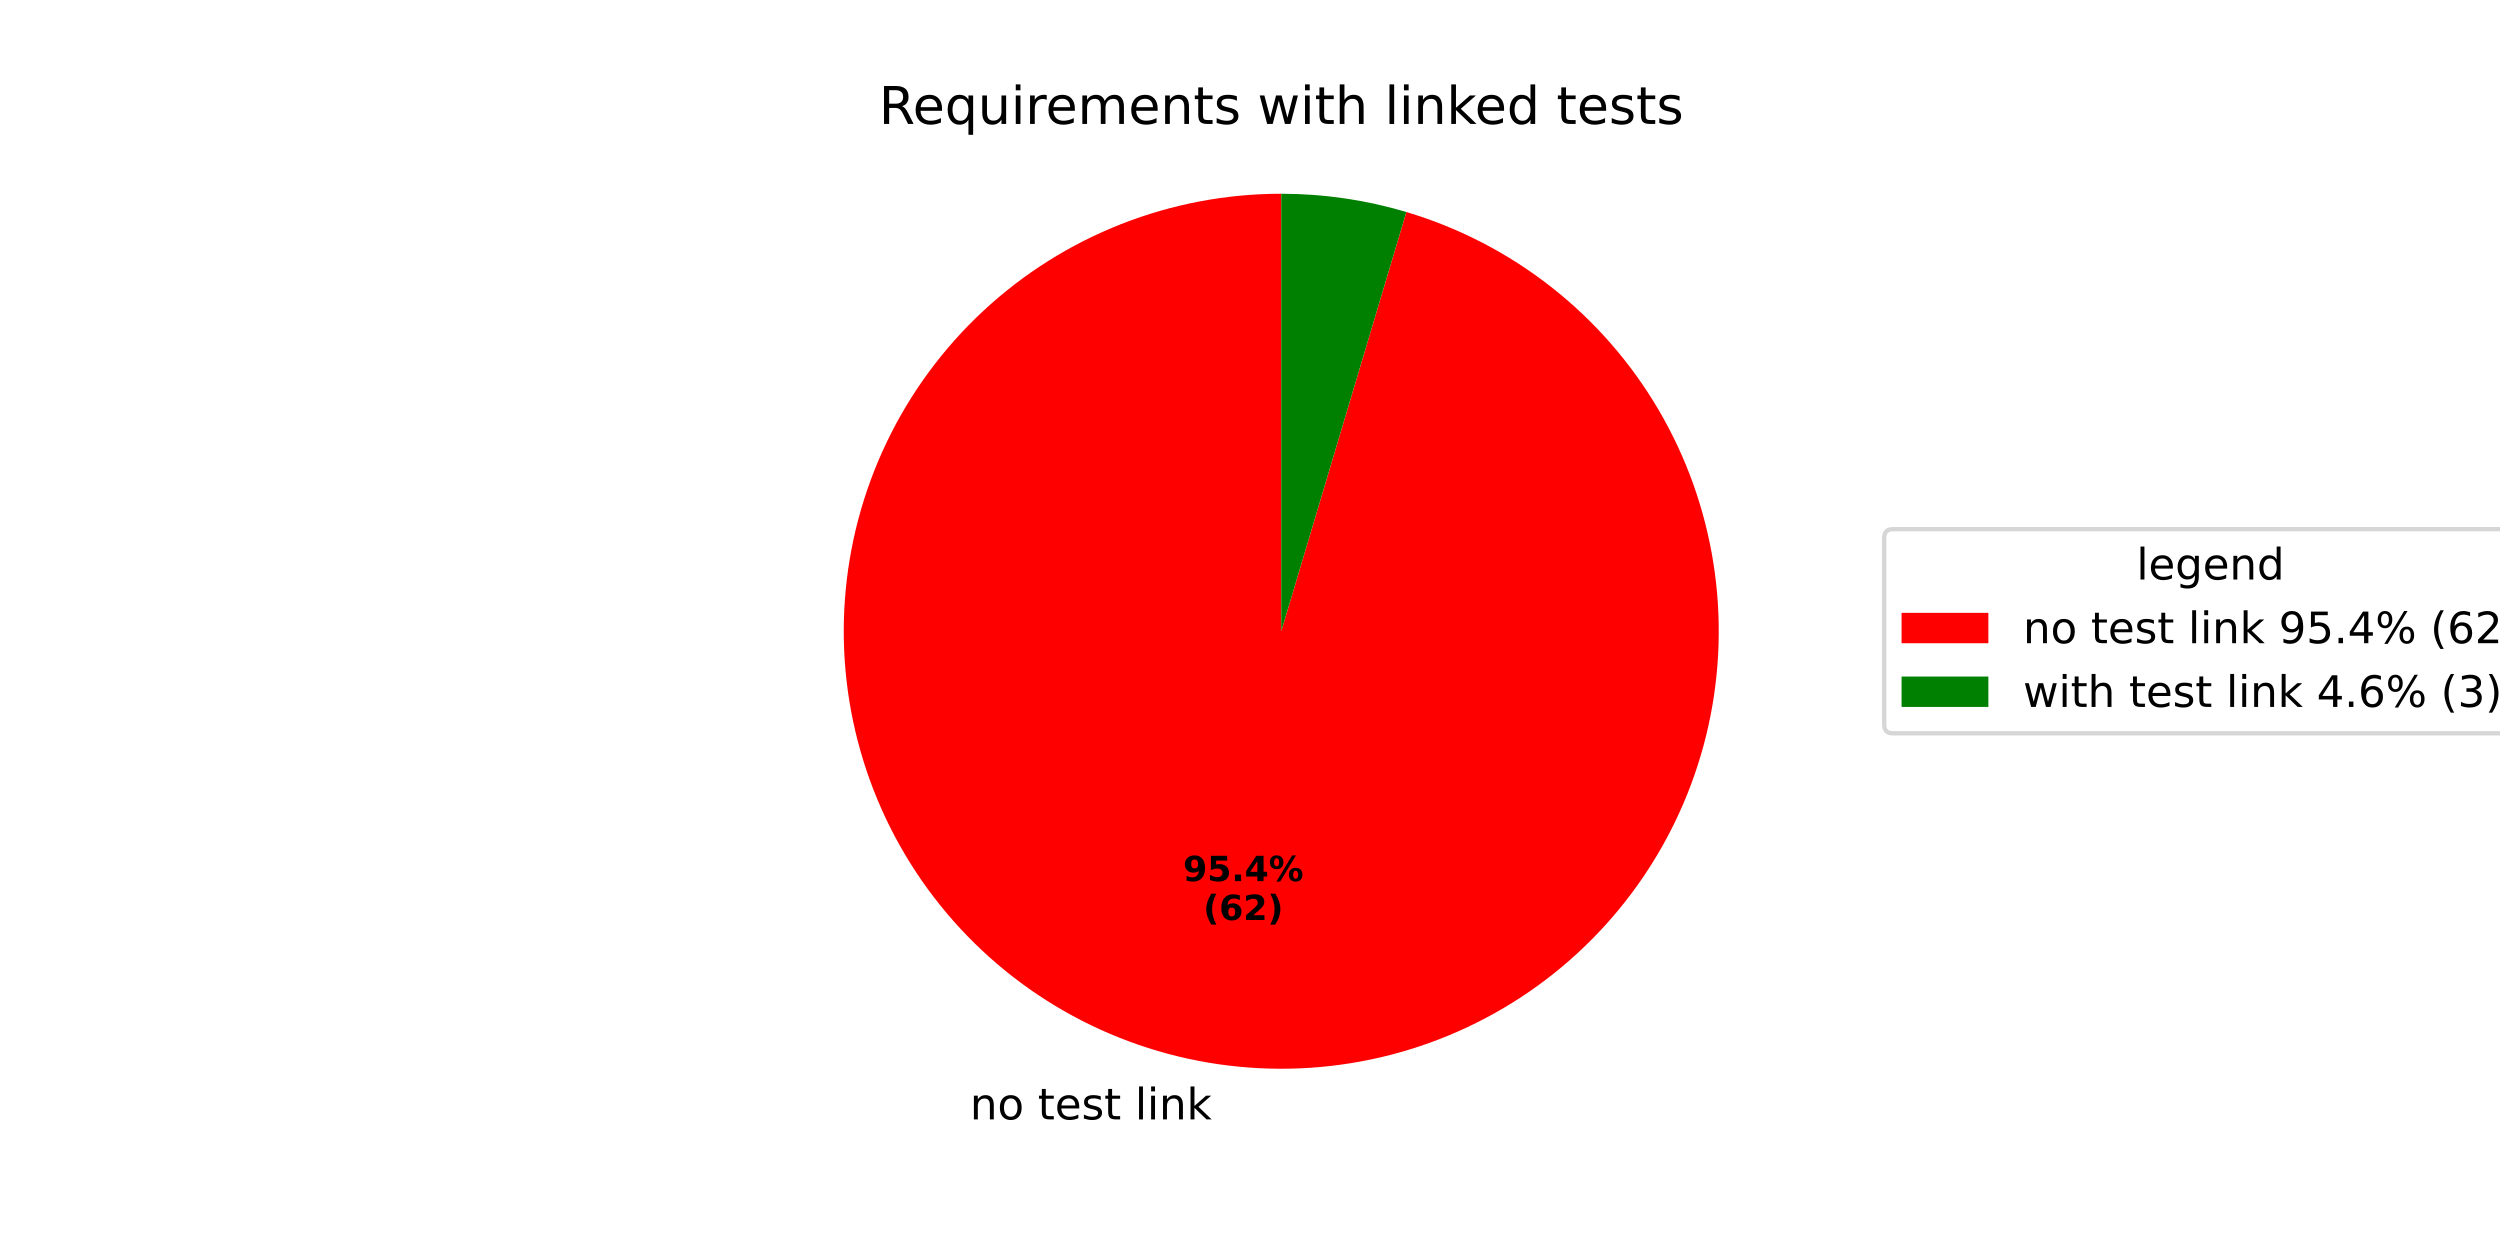
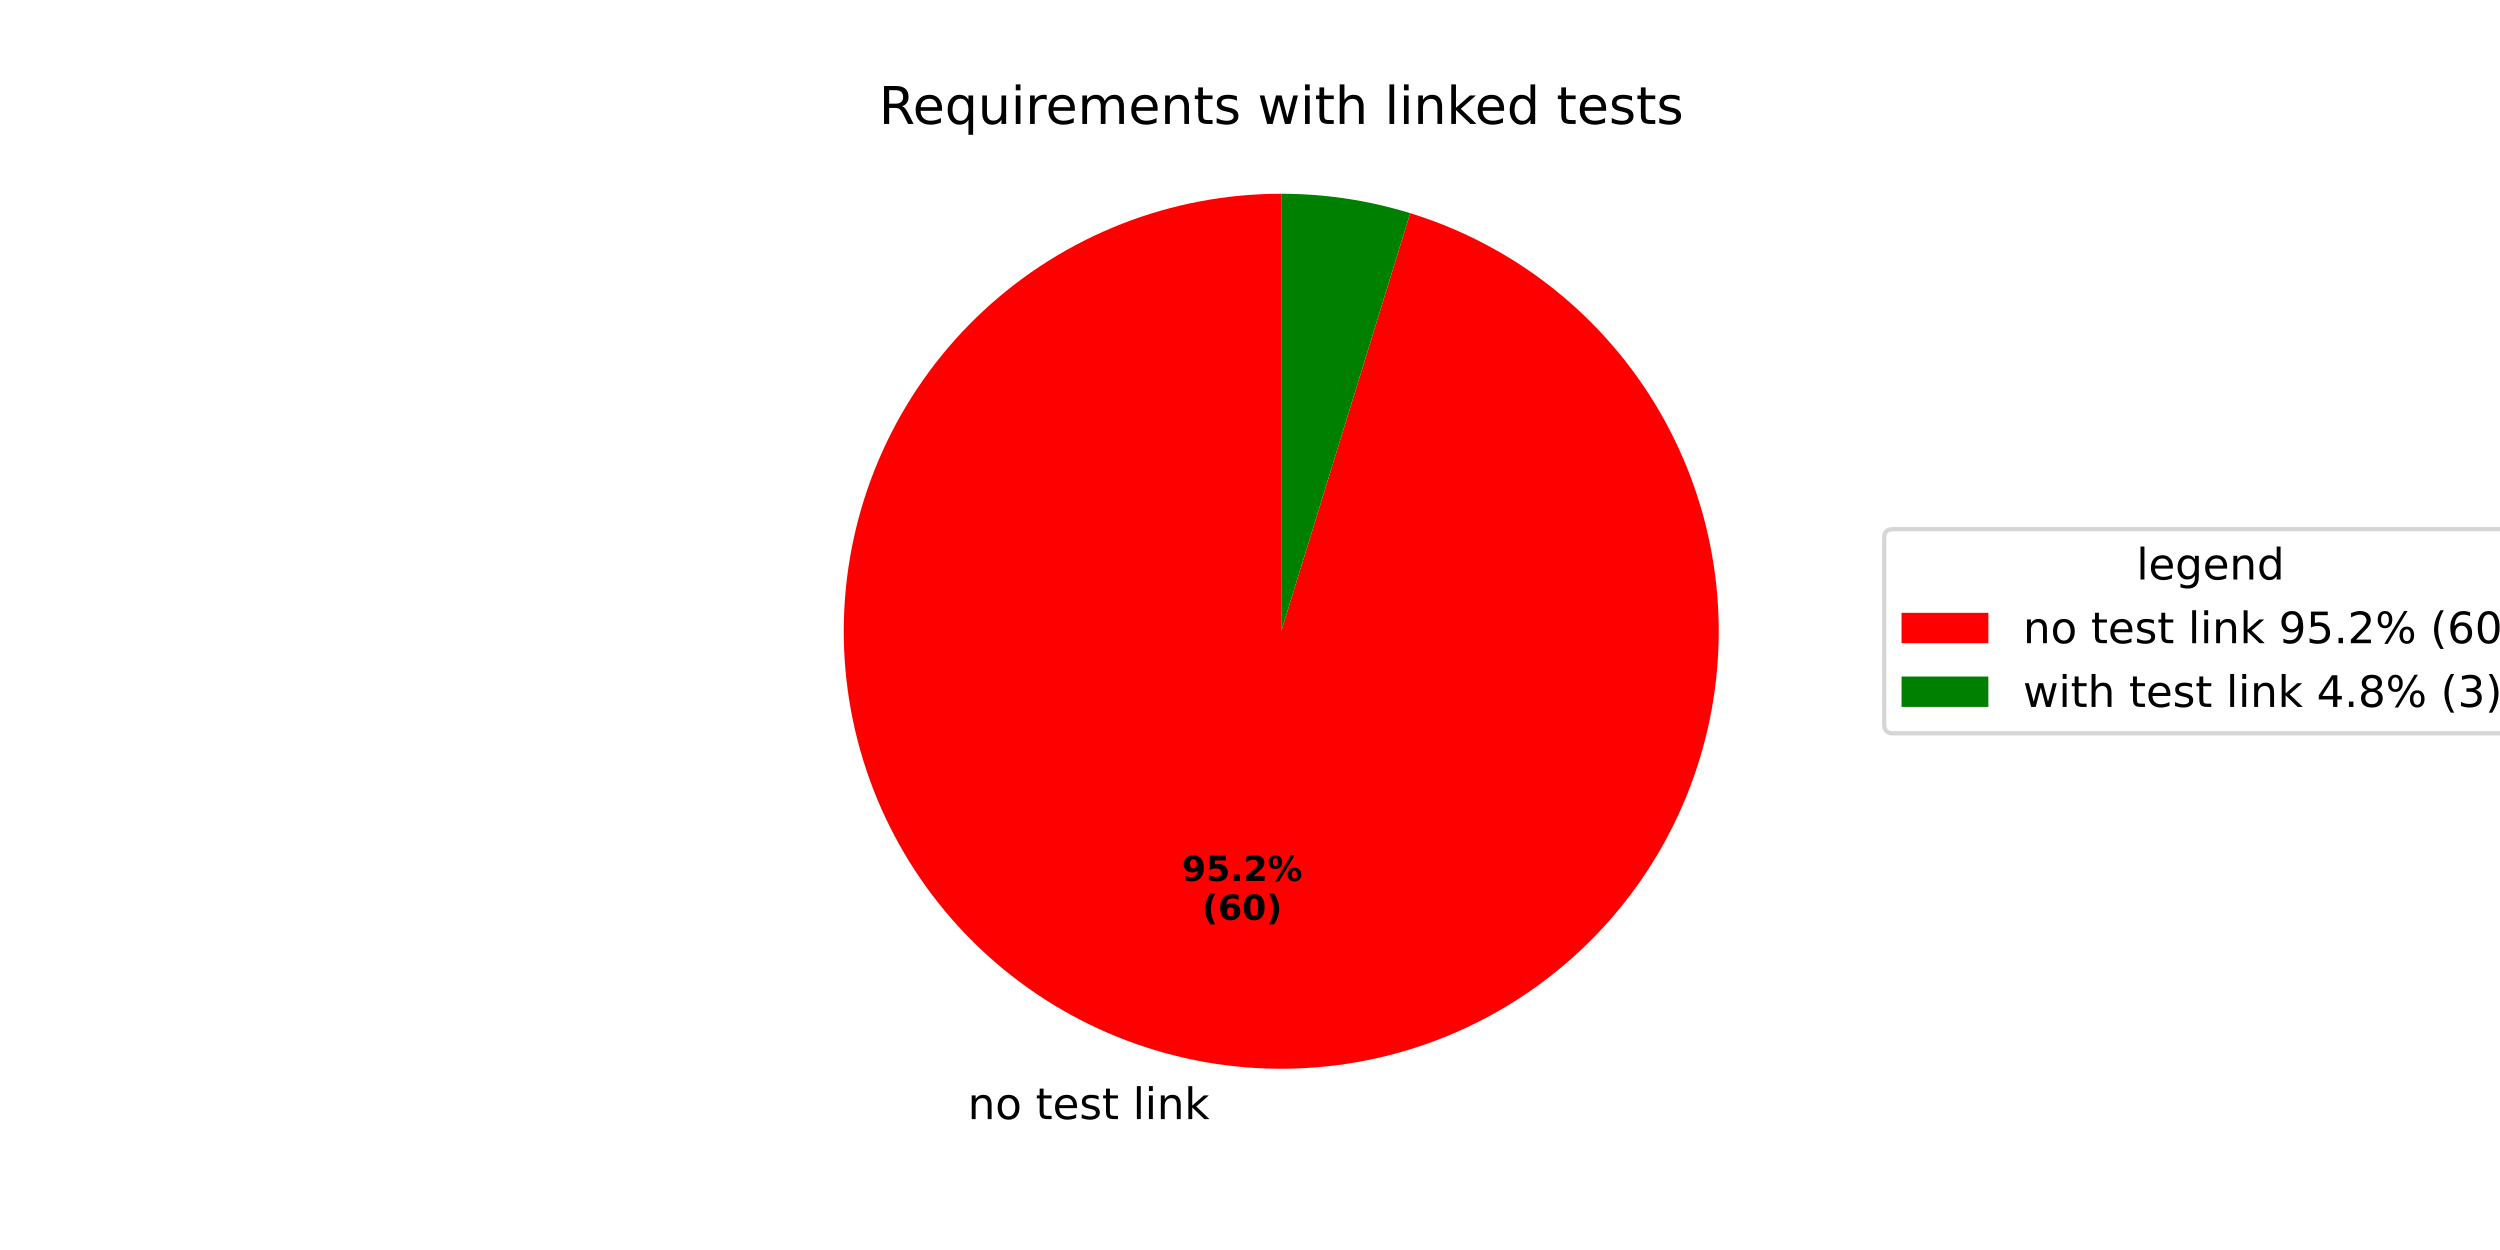
<svg xmlns="http://www.w3.org/2000/svg" xmlns:xlink="http://www.w3.org/1999/xlink" width="576pt" height="288pt" viewBox="0 0 576 288" version="1.1">
  <defs>
    <style type="text/css">*{stroke-linejoin: round; stroke-linecap: butt}</style>
  </defs>
  <g id="figure_1">
    <g id="patch_1">
      <path d="M 0 288  L 576 288  L 576 0  L 0 0  z " style="fill: #ffffff" />
    </g>
    <g id="axes_1">
      <g id="patch_2">
-         <path d="M 295.2 44.64  C 282.578 44.64 270.067 47.011 258.32 51.629  C 246.572 56.247 235.797 63.031 226.554 71.627  C 217.311 80.223 209.764 90.48 204.307 101.861  C 198.85 113.243 195.579 125.549 194.665 138.139  C 193.75 150.728 195.209 163.377 198.964 175.428  C 202.719 187.479 208.705 198.718 216.609 208.56  C 224.513 218.401 234.195 226.671 245.152 232.938  C 256.109 239.205 268.146 243.358 280.636 245.182  C 293.125 247.006 305.848 246.468 318.139 243.595  C 330.43 240.723 342.073 235.567 352.461 228.397  C 362.849 221.226 371.798 212.168 378.843 201.694  C 385.887 191.22 390.902 179.516 393.625 167.191  C 396.349 154.866 396.734 142.138 394.759 129.671  C 392.784 117.204 388.486 105.219 382.087 94.338  C 375.688 83.458 367.301 73.876 357.365 66.092  C 347.429 58.307 336.119 52.458 324.023 48.849  L 295.2 145.44  z " style="fill: #ff0000" />
+         <path d="M 295.2 44.64  C 282.597 44.64 270.105 47.004 258.374 51.608  C 246.642 56.212 235.877 62.976 226.639 71.548  C 217.4 80.121 209.851 90.35 204.382 101.705  C 198.914 113.059 195.624 125.34 194.682 137.907  C 193.74 150.475 195.163 163.108 198.878 175.151  C 202.593 187.194 208.534 198.434 216.391 208.288  C 224.249 218.141 233.886 226.434 244.8 232.735  C 255.714 239.037 267.714 243.236 280.177 245.114  C 292.639 246.993 305.343 246.517 317.63 243.713  C 329.917 240.908 341.57 235.824 351.983 228.725  C 362.396 221.625 371.385 212.636 378.485 202.223  C 385.584 191.81 390.668 180.157 393.473 167.87  C 396.277 155.583 396.753 142.879 394.874 130.417  C 392.996 117.954 388.797 105.954 382.495 95.04  C 376.194 84.126 367.901 74.489 358.048 66.631  C 348.195 58.774 336.954 52.833 324.911 49.118  L 295.2 145.44  z " style="fill: #ff0000" />
      </g>
      <g id="patch_3">
-         <path d="M 324.023 48.849  C 319.353 47.455 314.587 46.402 309.764 45.698  C 304.942 44.994 300.074 44.64 295.2 44.64  L 295.2 145.44  z " style="fill: #008000" />
+         <path d="M 324.911 49.118  C 320.106 47.636 315.196 46.515 310.223 45.766  C 305.251 45.016 300.229 44.64 295.2 44.64  L 295.2 145.44  z " style="fill: #008000" />
      </g>
      <g id="matplotlib.axis_1" />
      <g id="matplotlib.axis_2" />
      <g id="text_1">
-         <g transform="translate(223.4791 257.9159) scale(0.1 -0.1)">
+         <g transform="translate(222.9742 257.841) scale(0.1 -0.1)">
          <defs>
            <path id="DejaVuSans-6e" d="M 3513 2113  L 3513 0  L 2938 0  L 2938 2094  Q 2938 2591 2744 2837  Q 2550 3084 2163 3084  Q 1697 3084 1428 2787  Q 1159 2491 1159 1978  L 1159 0  L 581 0  L 581 3500  L 1159 3500  L 1159 2956  Q 1366 3272 1645 3428  Q 1925 3584 2291 3584  Q 2894 3584 3203 3211  Q 3513 2838 3513 2113  z " transform="scale(0.015625)" />
            <path id="DejaVuSans-6f" d="M 1959 3097  Q 1497 3097 1228 2736  Q 959 2375 959 1747  Q 959 1119 1226 758  Q 1494 397 1959 397  Q 2419 397 2687 759  Q 2956 1122 2956 1747  Q 2956 2369 2687 2733  Q 2419 3097 1959 3097  z M 1959 3584  Q 2709 3584 3137 3096  Q 3566 2609 3566 1747  Q 3566 888 3137 398  Q 2709 -91 1959 -91  Q 1206 -91 779 398  Q 353 888 353 1747  Q 353 2609 779 3096  Q 1206 3584 1959 3584  z " transform="scale(0.015625)" />
            <path id="DejaVuSans-20" transform="scale(0.015625)" />
            <path id="DejaVuSans-74" d="M 1172 4494  L 1172 3500  L 2356 3500  L 2356 3053  L 1172 3053  L 1172 1153  Q 1172 725 1289 603  Q 1406 481 1766 481  L 2356 481  L 2356 0  L 1766 0  Q 1100 0 847 248  Q 594 497 594 1153  L 594 3053  L 172 3053  L 172 3500  L 594 3500  L 594 4494  L 1172 4494  z " transform="scale(0.015625)" />
            <path id="DejaVuSans-65" d="M 3597 1894  L 3597 1613  L 953 1613  Q 991 1019 1311 708  Q 1631 397 2203 397  Q 2534 397 2845 478  Q 3156 559 3463 722  L 3463 178  Q 3153 47 2828 -22  Q 2503 -91 2169 -91  Q 1331 -91 842 396  Q 353 884 353 1716  Q 353 2575 817 3079  Q 1281 3584 2069 3584  Q 2775 3584 3186 3129  Q 3597 2675 3597 1894  z M 3022 2063  Q 3016 2534 2758 2815  Q 2500 3097 2075 3097  Q 1594 3097 1305 2825  Q 1016 2553 972 2059  L 3022 2063  z " transform="scale(0.015625)" />
            <path id="DejaVuSans-73" d="M 2834 3397  L 2834 2853  Q 2591 2978 2328 3040  Q 2066 3103 1784 3103  Q 1356 3103 1142 2972  Q 928 2841 928 2578  Q 928 2378 1081 2264  Q 1234 2150 1697 2047  L 1894 2003  Q 2506 1872 2764 1633  Q 3022 1394 3022 966  Q 3022 478 2636 193  Q 2250 -91 1575 -91  Q 1294 -91 989 -36  Q 684 19 347 128  L 347 722  Q 666 556 975 473  Q 1284 391 1588 391  Q 1994 391 2212 530  Q 2431 669 2431 922  Q 2431 1156 2273 1281  Q 2116 1406 1581 1522  L 1381 1569  Q 847 1681 609 1914  Q 372 2147 372 2553  Q 372 3047 722 3315  Q 1072 3584 1716 3584  Q 2034 3584 2315 3537  Q 2597 3491 2834 3397  z " transform="scale(0.015625)" />
            <path id="DejaVuSans-6c" d="M 603 4863  L 1178 4863  L 1178 0  L 603 0  L 603 4863  z " transform="scale(0.015625)" />
            <path id="DejaVuSans-69" d="M 603 3500  L 1178 3500  L 1178 0  L 603 0  L 603 3500  z M 603 4863  L 1178 4863  L 1178 4134  L 603 4134  L 603 4863  z " transform="scale(0.015625)" />
            <path id="DejaVuSans-6b" d="M 581 4863  L 1159 4863  L 1159 1991  L 2875 3500  L 3609 3500  L 1753 1863  L 3688 0  L 2938 0  L 1159 1709  L 1159 0  L 581 0  L 581 4863  z " transform="scale(0.015625)" />
          </defs>
          <use xlink:href="#DejaVuSans-6e" />
          <use xlink:href="#DejaVuSans-6f" transform="translate(63.37891 0)" />
          <use xlink:href="#DejaVuSans-20" transform="translate(124.5605 0)" />
          <use xlink:href="#DejaVuSans-74" transform="translate(156.3477 0)" />
          <use xlink:href="#DejaVuSans-65" transform="translate(195.5566 0)" />
          <use xlink:href="#DejaVuSans-73" transform="translate(257.0801 0)" />
          <use xlink:href="#DejaVuSans-74" transform="translate(309.1797 0)" />
          <use xlink:href="#DejaVuSans-20" transform="translate(348.3887 0)" />
          <use xlink:href="#DejaVuSans-6c" transform="translate(380.1758 0)" />
          <use xlink:href="#DejaVuSans-69" transform="translate(407.959 0)" />
          <use xlink:href="#DejaVuSans-6e" transform="translate(435.7422 0)" />
          <use xlink:href="#DejaVuSans-6b" transform="translate(499.1211 0)" />
        </g>
      </g>
      <g id="text_2">
-         <g transform="translate(272.5845 203.0137) scale(0.08 -0.08)">
+         <g transform="translate(272.3091 202.9729) scale(0.08 -0.08)">
          <defs>
            <path id="DejaVuSans-Bold-39" d="M 641 103  L 641 966  Q 928 831 1190 764  Q 1453 697 1709 697  Q 2247 697 2547 995  Q 2847 1294 2900 1881  Q 2688 1725 2447 1647  Q 2206 1569 1925 1569  Q 1209 1569 770 1986  Q 331 2403 331 3084  Q 331 3838 820 4291  Q 1309 4744 2131 4744  Q 3044 4744 3544 4128  Q 4044 3513 4044 2388  Q 4044 1231 3459 570  Q 2875 -91 1856 -91  Q 1528 -91 1228 -42  Q 928 6 641 103  z M 2125 2350  Q 2441 2350 2600 2554  Q 2759 2759 2759 3169  Q 2759 3575 2600 3781  Q 2441 3988 2125 3988  Q 1809 3988 1650 3781  Q 1491 3575 1491 3169  Q 1491 2759 1650 2554  Q 1809 2350 2125 2350  z " transform="scale(0.015625)" />
            <path id="DejaVuSans-Bold-35" d="M 678 4666  L 3669 4666  L 3669 3781  L 1638 3781  L 1638 3059  Q 1775 3097 1914 3117  Q 2053 3138 2203 3138  Q 3056 3138 3531 2711  Q 4006 2284 4006 1522  Q 4006 766 3489 337  Q 2972 -91 2053 -91  Q 1656 -91 1267 -14  Q 878 63 494 219  L 494 1166  Q 875 947 1217 837  Q 1559 728 1863 728  Q 2300 728 2551 942  Q 2803 1156 2803 1522  Q 2803 1891 2551 2103  Q 2300 2316 1863 2316  Q 1603 2316 1309 2248  Q 1016 2181 678 2041  L 678 4666  z " transform="scale(0.015625)" />
            <path id="DejaVuSans-Bold-2e" d="M 653 1209  L 1778 1209  L 1778 0  L 653 0  L 653 1209  z " transform="scale(0.015625)" />
-             <path id="DejaVuSans-Bold-34" d="M 2356 3675  L 1038 1722  L 2356 1722  L 2356 3675  z M 2156 4666  L 3494 4666  L 3494 1722  L 4159 1722  L 4159 850  L 3494 850  L 3494 0  L 2356 0  L 2356 850  L 288 850  L 288 1881  L 2156 4666  z " transform="scale(0.015625)" />
+             <path id="DejaVuSans-Bold-32" d="M 1844 884  L 3897 884  L 3897 0  L 506 0  L 506 884  L 2209 2388  Q 2438 2594 2547 2791  Q 2656 2988 2656 3200  Q 2656 3528 2436 3728  Q 2216 3928 1850 3928  Q 1569 3928 1234 3808  Q 900 3688 519 3450  L 519 4475  Q 925 4609 1322 4679  Q 1719 4750 2100 4750  Q 2938 4750 3402 4381  Q 3866 4013 3866 3353  Q 3866 2972 3669 2642  Q 3472 2313 2841 1759  L 1844 884  z " transform="scale(0.015625)" />
            <path id="DejaVuSans-Bold-25" d="M 4959 1925  Q 4738 1925 4616 1733  Q 4494 1541 4494 1184  Q 4494 825 4614 633  Q 4734 441 4959 441  Q 5184 441 5303 633  Q 5422 825 5422 1184  Q 5422 1541 5301 1733  Q 5181 1925 4959 1925  z M 4959 2450  Q 5541 2450 5875 2112  Q 6209 1775 6209 1184  Q 6209 594 5875 251  Q 5541 -91 4959 -91  Q 4378 -91 4042 251  Q 3706 594 3706 1184  Q 3706 1772 4042 2111  Q 4378 2450 4959 2450  z M 2094 -91  L 1403 -91  L 4319 4750  L 5013 4750  L 2094 -91  z M 1453 4750  Q 2034 4750 2367 4411  Q 2700 4072 2700 3481  Q 2700 2891 2367 2550  Q 2034 2209 1453 2209  Q 872 2209 539 2550  Q 206 2891 206 3481  Q 206 4072 539 4411  Q 872 4750 1453 4750  z M 1453 4225  Q 1228 4225 1106 4031  Q 984 3838 984 3481  Q 984 3122 1106 2926  Q 1228 2731 1453 2731  Q 1678 2731 1798 2926  Q 1919 3122 1919 3481  Q 1919 3838 1797 4031  Q 1675 4225 1453 4225  z " transform="scale(0.015625)" />
          </defs>
          <use xlink:href="#DejaVuSans-Bold-39" />
          <use xlink:href="#DejaVuSans-Bold-35" transform="translate(69.58008 0)" />
          <use xlink:href="#DejaVuSans-Bold-2e" transform="translate(139.1602 0)" />
-           <use xlink:href="#DejaVuSans-Bold-34" transform="translate(177.1484 0)" />
+           <use xlink:href="#DejaVuSans-Bold-32" transform="translate(177.1484 0)" />
          <use xlink:href="#DejaVuSans-Bold-25" transform="translate(246.7285 0)" />
        </g>
-         <g transform="translate(277.2388 211.972) scale(0.08 -0.08)">
+         <g transform="translate(276.9634 211.9311) scale(0.08 -0.08)">
          <defs>
            <path id="DejaVuSans-Bold-28" d="M 2413 -844  L 1484 -844  Q 1006 -72 778 623  Q 550 1319 550 2003  Q 550 2688 779 3389  Q 1009 4091 1484 4856  L 2413 4856  Q 2013 4116 1813 3408  Q 1613 2700 1613 2009  Q 1613 1319 1811 609  Q 2009 -100 2413 -844  z " transform="scale(0.015625)" />
            <path id="DejaVuSans-Bold-36" d="M 2316 2303  Q 2000 2303 1842 2098  Q 1684 1894 1684 1484  Q 1684 1075 1842 870  Q 2000 666 2316 666  Q 2634 666 2792 870  Q 2950 1075 2950 1484  Q 2950 1894 2792 2098  Q 2634 2303 2316 2303  z M 3803 4544  L 3803 3681  Q 3506 3822 3243 3889  Q 2981 3956 2731 3956  Q 2194 3956 1894 3657  Q 1594 3359 1544 2772  Q 1750 2925 1990 3001  Q 2231 3078 2516 3078  Q 3231 3078 3670 2659  Q 4109 2241 4109 1563  Q 4109 813 3618 361  Q 3128 -91 2303 -91  Q 1394 -91 895 523  Q 397 1138 397 2266  Q 397 3422 980 4083  Q 1563 4744 2578 4744  Q 2900 4744 3203 4694  Q 3506 4644 3803 4544  z " transform="scale(0.015625)" />
-             <path id="DejaVuSans-Bold-32" d="M 1844 884  L 3897 884  L 3897 0  L 506 0  L 506 884  L 2209 2388  Q 2438 2594 2547 2791  Q 2656 2988 2656 3200  Q 2656 3528 2436 3728  Q 2216 3928 1850 3928  Q 1569 3928 1234 3808  Q 900 3688 519 3450  L 519 4475  Q 925 4609 1322 4679  Q 1719 4750 2100 4750  Q 2938 4750 3402 4381  Q 3866 4013 3866 3353  Q 3866 2972 3669 2642  Q 3472 2313 2841 1759  L 1844 884  z " transform="scale(0.015625)" />
+             <path id="DejaVuSans-Bold-30" d="M 2944 2338  Q 2944 3213 2780 3570  Q 2616 3928 2228 3928  Q 1841 3928 1675 3570  Q 1509 3213 1509 2338  Q 1509 1453 1675 1090  Q 1841 728 2228 728  Q 2613 728 2778 1090  Q 2944 1453 2944 2338  z M 4147 2328  Q 4147 1169 3647 539  Q 3147 -91 2228 -91  Q 1306 -91 806 539  Q 306 1169 306 2328  Q 306 3491 806 4120  Q 1306 4750 2228 4750  Q 3147 4750 3647 4120  Q 4147 3491 4147 2328  z " transform="scale(0.015625)" />
            <path id="DejaVuSans-Bold-29" d="M 513 -844  Q 913 -100 1113 609  Q 1313 1319 1313 2009  Q 1313 2700 1113 3408  Q 913 4116 513 4856  L 1441 4856  Q 1916 4091 2145 3389  Q 2375 2688 2375 2003  Q 2375 1319 2147 623  Q 1919 -72 1441 -844  L 513 -844  z " transform="scale(0.015625)" />
          </defs>
          <use xlink:href="#DejaVuSans-Bold-28" />
          <use xlink:href="#DejaVuSans-Bold-36" transform="translate(45.70312 0)" />
-           <use xlink:href="#DejaVuSans-Bold-32" transform="translate(115.2832 0)" />
+           <use xlink:href="#DejaVuSans-Bold-30" transform="translate(115.2832 0)" />
          <use xlink:href="#DejaVuSans-Bold-29" transform="translate(184.8633 0)" />
        </g>
      </g>
      <g id="text_3">
        <g transform="translate(202.5 28.56) scale(0.12 -0.12)">
          <defs>
            <path id="DejaVuSans-52" d="M 2841 2188  Q 3044 2119 3236 1894  Q 3428 1669 3622 1275  L 4263 0  L 3584 0  L 2988 1197  Q 2756 1666 2539 1819  Q 2322 1972 1947 1972  L 1259 1972  L 1259 0  L 628 0  L 628 4666  L 2053 4666  Q 2853 4666 3247 4331  Q 3641 3997 3641 3322  Q 3641 2881 3436 2590  Q 3231 2300 2841 2188  z M 1259 4147  L 1259 2491  L 2053 2491  Q 2509 2491 2742 2702  Q 2975 2913 2975 3322  Q 2975 3731 2742 3939  Q 2509 4147 2053 4147  L 1259 4147  z " transform="scale(0.015625)" />
            <path id="DejaVuSans-71" d="M 947 1747  Q 947 1113 1208 752  Q 1469 391 1925 391  Q 2381 391 2643 752  Q 2906 1113 2906 1747  Q 2906 2381 2643 2742  Q 2381 3103 1925 3103  Q 1469 3103 1208 2742  Q 947 2381 947 1747  z M 2906 525  Q 2725 213 2448 61  Q 2172 -91 1784 -91  Q 1150 -91 751 415  Q 353 922 353 1747  Q 353 2572 751 3078  Q 1150 3584 1784 3584  Q 2172 3584 2448 3432  Q 2725 3281 2906 2969  L 2906 3500  L 3481 3500  L 3481 -1331  L 2906 -1331  L 2906 525  z " transform="scale(0.015625)" />
            <path id="DejaVuSans-75" d="M 544 1381  L 544 3500  L 1119 3500  L 1119 1403  Q 1119 906 1312 657  Q 1506 409 1894 409  Q 2359 409 2629 706  Q 2900 1003 2900 1516  L 2900 3500  L 3475 3500  L 3475 0  L 2900 0  L 2900 538  Q 2691 219 2414 64  Q 2138 -91 1772 -91  Q 1169 -91 856 284  Q 544 659 544 1381  z M 1991 3584  L 1991 3584  z " transform="scale(0.015625)" />
            <path id="DejaVuSans-72" d="M 2631 2963  Q 2534 3019 2420 3045  Q 2306 3072 2169 3072  Q 1681 3072 1420 2755  Q 1159 2438 1159 1844  L 1159 0  L 581 0  L 581 3500  L 1159 3500  L 1159 2956  Q 1341 3275 1631 3429  Q 1922 3584 2338 3584  Q 2397 3584 2469 3576  Q 2541 3569 2628 3553  L 2631 2963  z " transform="scale(0.015625)" />
            <path id="DejaVuSans-6d" d="M 3328 2828  Q 3544 3216 3844 3400  Q 4144 3584 4550 3584  Q 5097 3584 5394 3201  Q 5691 2819 5691 2113  L 5691 0  L 5113 0  L 5113 2094  Q 5113 2597 4934 2840  Q 4756 3084 4391 3084  Q 3944 3084 3684 2787  Q 3425 2491 3425 1978  L 3425 0  L 2847 0  L 2847 2094  Q 2847 2600 2669 2842  Q 2491 3084 2119 3084  Q 1678 3084 1418 2786  Q 1159 2488 1159 1978  L 1159 0  L 581 0  L 581 3500  L 1159 3500  L 1159 2956  Q 1356 3278 1631 3431  Q 1906 3584 2284 3584  Q 2666 3584 2933 3390  Q 3200 3197 3328 2828  z " transform="scale(0.015625)" />
            <path id="DejaVuSans-77" d="M 269 3500  L 844 3500  L 1563 769  L 2278 3500  L 2956 3500  L 3675 769  L 4391 3500  L 4966 3500  L 4050 0  L 3372 0  L 2619 2869  L 1863 0  L 1184 0  L 269 3500  z " transform="scale(0.015625)" />
            <path id="DejaVuSans-68" d="M 3513 2113  L 3513 0  L 2938 0  L 2938 2094  Q 2938 2591 2744 2837  Q 2550 3084 2163 3084  Q 1697 3084 1428 2787  Q 1159 2491 1159 1978  L 1159 0  L 581 0  L 581 4863  L 1159 4863  L 1159 2956  Q 1366 3272 1645 3428  Q 1925 3584 2291 3584  Q 2894 3584 3203 3211  Q 3513 2838 3513 2113  z " transform="scale(0.015625)" />
            <path id="DejaVuSans-64" d="M 2906 2969  L 2906 4863  L 3481 4863  L 3481 0  L 2906 0  L 2906 525  Q 2725 213 2448 61  Q 2172 -91 1784 -91  Q 1150 -91 751 415  Q 353 922 353 1747  Q 353 2572 751 3078  Q 1150 3584 1784 3584  Q 2172 3584 2448 3432  Q 2725 3281 2906 2969  z M 947 1747  Q 947 1113 1208 752  Q 1469 391 1925 391  Q 2381 391 2643 752  Q 2906 1113 2906 1747  Q 2906 2381 2643 2742  Q 2381 3103 1925 3103  Q 1469 3103 1208 2742  Q 947 2381 947 1747  z " transform="scale(0.015625)" />
          </defs>
          <use xlink:href="#DejaVuSans-52" />
          <use xlink:href="#DejaVuSans-65" transform="translate(64.98242 0)" />
          <use xlink:href="#DejaVuSans-71" transform="translate(126.5059 0)" />
          <use xlink:href="#DejaVuSans-75" transform="translate(189.9824 0)" />
          <use xlink:href="#DejaVuSans-69" transform="translate(253.3613 0)" />
          <use xlink:href="#DejaVuSans-72" transform="translate(281.1445 0)" />
          <use xlink:href="#DejaVuSans-65" transform="translate(320.0078 0)" />
          <use xlink:href="#DejaVuSans-6d" transform="translate(381.5312 0)" />
          <use xlink:href="#DejaVuSans-65" transform="translate(478.9434 0)" />
          <use xlink:href="#DejaVuSans-6e" transform="translate(540.4668 0)" />
          <use xlink:href="#DejaVuSans-74" transform="translate(603.8457 0)" />
          <use xlink:href="#DejaVuSans-73" transform="translate(643.0547 0)" />
          <use xlink:href="#DejaVuSans-20" transform="translate(695.1543 0)" />
          <use xlink:href="#DejaVuSans-77" transform="translate(726.9414 0)" />
          <use xlink:href="#DejaVuSans-69" transform="translate(808.7285 0)" />
          <use xlink:href="#DejaVuSans-74" transform="translate(836.5117 0)" />
          <use xlink:href="#DejaVuSans-68" transform="translate(875.7207 0)" />
          <use xlink:href="#DejaVuSans-20" transform="translate(939.0996 0)" />
          <use xlink:href="#DejaVuSans-6c" transform="translate(970.8867 0)" />
          <use xlink:href="#DejaVuSans-69" transform="translate(998.6699 0)" />
          <use xlink:href="#DejaVuSans-6e" transform="translate(1026.453 0)" />
          <use xlink:href="#DejaVuSans-6b" transform="translate(1089.832 0)" />
          <use xlink:href="#DejaVuSans-65" transform="translate(1144.117 0)" />
          <use xlink:href="#DejaVuSans-64" transform="translate(1205.641 0)" />
          <use xlink:href="#DejaVuSans-20" transform="translate(1269.117 0)" />
          <use xlink:href="#DejaVuSans-74" transform="translate(1300.904 0)" />
          <use xlink:href="#DejaVuSans-65" transform="translate(1340.113 0)" />
          <use xlink:href="#DejaVuSans-73" transform="translate(1401.637 0)" />
          <use xlink:href="#DejaVuSans-74" transform="translate(1453.736 0)" />
          <use xlink:href="#DejaVuSans-73" transform="translate(1492.945 0)" />
        </g>
      </g>
      <g id="legend_1">
        <g id="patch_4">
          <path d="M 436.12 168.957  L 582.472 168.957  Q 584.472 168.957 584.472 166.957  L 584.472 123.923  Q 584.472 121.923 582.472 121.923  L 436.12 121.923  Q 434.12 121.923 434.12 123.923  L 434.12 166.957  Q 434.12 168.957 436.12 168.957  z " style="fill: #ffffff; opacity: 0.8; stroke: #cccccc; stroke-linejoin: miter" />
        </g>
        <g id="text_4">
          <g transform="translate(492.2364 133.5213) scale(0.1 -0.1)">
            <defs>
              <path id="DejaVuSans-67" d="M 2906 1791  Q 2906 2416 2648 2759  Q 2391 3103 1925 3103  Q 1463 3103 1205 2759  Q 947 2416 947 1791  Q 947 1169 1205 825  Q 1463 481 1925 481  Q 2391 481 2648 825  Q 2906 1169 2906 1791  z M 3481 434  Q 3481 -459 3084 -895  Q 2688 -1331 1869 -1331  Q 1566 -1331 1297 -1286  Q 1028 -1241 775 -1147  L 775 -588  Q 1028 -725 1275 -790  Q 1522 -856 1778 -856  Q 2344 -856 2625 -561  Q 2906 -266 2906 331  L 2906 616  Q 2728 306 2450 153  Q 2172 0 1784 0  Q 1141 0 747 490  Q 353 981 353 1791  Q 353 2603 747 3093  Q 1141 3584 1784 3584  Q 2172 3584 2450 3431  Q 2728 3278 2906 2969  L 2906 3500  L 3481 3500  L 3481 434  z " transform="scale(0.015625)" />
            </defs>
            <use xlink:href="#DejaVuSans-6c" />
            <use xlink:href="#DejaVuSans-65" transform="translate(27.7832 0)" />
            <use xlink:href="#DejaVuSans-67" transform="translate(89.30664 0)" />
            <use xlink:href="#DejaVuSans-65" transform="translate(152.7832 0)" />
            <use xlink:href="#DejaVuSans-6e" transform="translate(214.3066 0)" />
            <use xlink:href="#DejaVuSans-64" transform="translate(277.6855 0)" />
          </g>
        </g>
        <g id="patch_5">
          <path d="M 438.12 148.199  L 458.12 148.199  L 458.12 141.199  L 438.12 141.199  z " style="fill: #ff0000" />
        </g>
        <g id="text_5">
          <g transform="translate(466.12 148.1994) scale(0.1 -0.1)">
            <defs>
              <path id="DejaVuSans-39" d="M 703 97  L 703 672  Q 941 559 1184 500  Q 1428 441 1663 441  Q 2288 441 2617 861  Q 2947 1281 2994 2138  Q 2813 1869 2534 1725  Q 2256 1581 1919 1581  Q 1219 1581 811 2004  Q 403 2428 403 3163  Q 403 3881 828 4315  Q 1253 4750 1959 4750  Q 2769 4750 3195 4129  Q 3622 3509 3622 2328  Q 3622 1225 3098 567  Q 2575 -91 1691 -91  Q 1453 -91 1209 -44  Q 966 3 703 97  z M 1959 2075  Q 2384 2075 2632 2365  Q 2881 2656 2881 3163  Q 2881 3666 2632 3958  Q 2384 4250 1959 4250  Q 1534 4250 1286 3958  Q 1038 3666 1038 3163  Q 1038 2656 1286 2365  Q 1534 2075 1959 2075  z " transform="scale(0.015625)" />
              <path id="DejaVuSans-35" d="M 691 4666  L 3169 4666  L 3169 4134  L 1269 4134  L 1269 2991  Q 1406 3038 1543 3061  Q 1681 3084 1819 3084  Q 2600 3084 3056 2656  Q 3513 2228 3513 1497  Q 3513 744 3044 326  Q 2575 -91 1722 -91  Q 1428 -91 1123 -41  Q 819 9 494 109  L 494 744  Q 775 591 1075 516  Q 1375 441 1709 441  Q 2250 441 2565 725  Q 2881 1009 2881 1497  Q 2881 1984 2565 2268  Q 2250 2553 1709 2553  Q 1456 2553 1204 2497  Q 953 2441 691 2322  L 691 4666  z " transform="scale(0.015625)" />
              <path id="DejaVuSans-2e" d="M 684 794  L 1344 794  L 1344 0  L 684 0  L 684 794  z " transform="scale(0.015625)" />
-               <path id="DejaVuSans-34" d="M 2419 4116  L 825 1625  L 2419 1625  L 2419 4116  z M 2253 4666  L 3047 4666  L 3047 1625  L 3713 1625  L 3713 1100  L 3047 1100  L 3047 0  L 2419 0  L 2419 1100  L 313 1100  L 313 1709  L 2253 4666  z " transform="scale(0.015625)" />
+               <path id="DejaVuSans-32" d="M 1228 531  L 3431 531  L 3431 0  L 469 0  L 469 531  Q 828 903 1448 1529  Q 2069 2156 2228 2338  Q 2531 2678 2651 2914  Q 2772 3150 2772 3378  Q 2772 3750 2511 3984  Q 2250 4219 1831 4219  Q 1534 4219 1204 4116  Q 875 4013 500 3803  L 500 4441  Q 881 4594 1212 4672  Q 1544 4750 1819 4750  Q 2544 4750 2975 4387  Q 3406 4025 3406 3419  Q 3406 3131 3298 2873  Q 3191 2616 2906 2266  Q 2828 2175 2409 1742  Q 1991 1309 1228 531  z " transform="scale(0.015625)" />
              <path id="DejaVuSans-25" d="M 4653 2053  Q 4381 2053 4226 1822  Q 4072 1591 4072 1178  Q 4072 772 4226 539  Q 4381 306 4653 306  Q 4919 306 5073 539  Q 5228 772 5228 1178  Q 5228 1588 5073 1820  Q 4919 2053 4653 2053  z M 4653 2450  Q 5147 2450 5437 2106  Q 5728 1763 5728 1178  Q 5728 594 5436 251  Q 5144 -91 4653 -91  Q 4153 -91 3862 251  Q 3572 594 3572 1178  Q 3572 1766 3864 2108  Q 4156 2450 4653 2450  z M 1428 4353  Q 1159 4353 1004 4120  Q 850 3888 850 3481  Q 850 3069 1003 2837  Q 1156 2606 1428 2606  Q 1700 2606 1854 2837  Q 2009 3069 2009 3481  Q 2009 3884 1853 4118  Q 1697 4353 1428 4353  z M 4250 4750  L 4750 4750  L 1831 -91  L 1331 -91  L 4250 4750  z M 1428 4750  Q 1922 4750 2215 4408  Q 2509 4066 2509 3481  Q 2509 2891 2217 2550  Q 1925 2209 1428 2209  Q 931 2209 642 2551  Q 353 2894 353 3481  Q 353 4063 643 4406  Q 934 4750 1428 4750  z " transform="scale(0.015625)" />
              <path id="DejaVuSans-28" d="M 1984 4856  Q 1566 4138 1362 3434  Q 1159 2731 1159 2009  Q 1159 1288 1364 580  Q 1569 -128 1984 -844  L 1484 -844  Q 1016 -109 783 600  Q 550 1309 550 2009  Q 550 2706 781 3412  Q 1013 4119 1484 4856  L 1984 4856  z " transform="scale(0.015625)" />
              <path id="DejaVuSans-36" d="M 2113 2584  Q 1688 2584 1439 2293  Q 1191 2003 1191 1497  Q 1191 994 1439 701  Q 1688 409 2113 409  Q 2538 409 2786 701  Q 3034 994 3034 1497  Q 3034 2003 2786 2293  Q 2538 2584 2113 2584  z M 3366 4563  L 3366 3988  Q 3128 4100 2886 4159  Q 2644 4219 2406 4219  Q 1781 4219 1451 3797  Q 1122 3375 1075 2522  Q 1259 2794 1537 2939  Q 1816 3084 2150 3084  Q 2853 3084 3261 2657  Q 3669 2231 3669 1497  Q 3669 778 3244 343  Q 2819 -91 2113 -91  Q 1303 -91 875 529  Q 447 1150 447 2328  Q 447 3434 972 4092  Q 1497 4750 2381 4750  Q 2619 4750 2861 4703  Q 3103 4656 3366 4563  z " transform="scale(0.015625)" />
-               <path id="DejaVuSans-32" d="M 1228 531  L 3431 531  L 3431 0  L 469 0  L 469 531  Q 828 903 1448 1529  Q 2069 2156 2228 2338  Q 2531 2678 2651 2914  Q 2772 3150 2772 3378  Q 2772 3750 2511 3984  Q 2250 4219 1831 4219  Q 1534 4219 1204 4116  Q 875 4013 500 3803  L 500 4441  Q 881 4594 1212 4672  Q 1544 4750 1819 4750  Q 2544 4750 2975 4387  Q 3406 4025 3406 3419  Q 3406 3131 3298 2873  Q 3191 2616 2906 2266  Q 2828 2175 2409 1742  Q 1991 1309 1228 531  z " transform="scale(0.015625)" />
+               <path id="DejaVuSans-30" d="M 2034 4250  Q 1547 4250 1301 3770  Q 1056 3291 1056 2328  Q 1056 1369 1301 889  Q 1547 409 2034 409  Q 2525 409 2770 889  Q 3016 1369 3016 2328  Q 3016 3291 2770 3770  Q 2525 4250 2034 4250  z M 2034 4750  Q 2819 4750 3233 4129  Q 3647 3509 3647 2328  Q 3647 1150 3233 529  Q 2819 -91 2034 -91  Q 1250 -91 836 529  Q 422 1150 422 2328  Q 422 3509 836 4129  Q 1250 4750 2034 4750  z " transform="scale(0.015625)" />
              <path id="DejaVuSans-29" d="M 513 4856  L 1013 4856  Q 1481 4119 1714 3412  Q 1947 2706 1947 2009  Q 1947 1309 1714 600  Q 1481 -109 1013 -844  L 513 -844  Q 928 -128 1133 580  Q 1338 1288 1338 2009  Q 1338 2731 1133 3434  Q 928 4138 513 4856  z " transform="scale(0.015625)" />
            </defs>
            <use xlink:href="#DejaVuSans-6e" />
            <use xlink:href="#DejaVuSans-6f" transform="translate(63.37891 0)" />
            <use xlink:href="#DejaVuSans-20" transform="translate(124.5605 0)" />
            <use xlink:href="#DejaVuSans-74" transform="translate(156.3477 0)" />
            <use xlink:href="#DejaVuSans-65" transform="translate(195.5566 0)" />
            <use xlink:href="#DejaVuSans-73" transform="translate(257.0801 0)" />
            <use xlink:href="#DejaVuSans-74" transform="translate(309.1797 0)" />
            <use xlink:href="#DejaVuSans-20" transform="translate(348.3887 0)" />
            <use xlink:href="#DejaVuSans-6c" transform="translate(380.1758 0)" />
            <use xlink:href="#DejaVuSans-69" transform="translate(407.959 0)" />
            <use xlink:href="#DejaVuSans-6e" transform="translate(435.7422 0)" />
            <use xlink:href="#DejaVuSans-6b" transform="translate(499.1211 0)" />
            <use xlink:href="#DejaVuSans-20" transform="translate(557.0312 0)" />
            <use xlink:href="#DejaVuSans-39" transform="translate(588.8184 0)" />
            <use xlink:href="#DejaVuSans-35" transform="translate(652.4414 0)" />
            <use xlink:href="#DejaVuSans-2e" transform="translate(716.0645 0)" />
-             <use xlink:href="#DejaVuSans-34" transform="translate(747.8516 0)" />
+             <use xlink:href="#DejaVuSans-32" transform="translate(747.8516 0)" />
            <use xlink:href="#DejaVuSans-25" transform="translate(811.4746 0)" />
            <use xlink:href="#DejaVuSans-20" transform="translate(906.4941 0)" />
            <use xlink:href="#DejaVuSans-28" transform="translate(938.2812 0)" />
            <use xlink:href="#DejaVuSans-36" transform="translate(977.2949 0)" />
-             <use xlink:href="#DejaVuSans-32" transform="translate(1040.918 0)" />
+             <use xlink:href="#DejaVuSans-30" transform="translate(1040.918 0)" />
            <use xlink:href="#DejaVuSans-29" transform="translate(1104.541 0)" />
          </g>
        </g>
        <g id="patch_6">
          <path d="M 438.12 162.877  L 458.12 162.877  L 458.12 155.877  L 438.12 155.877  z " style="fill: #008000" />
        </g>
        <g id="text_6">
          <g transform="translate(466.12 162.8775) scale(0.1 -0.1)">
            <defs>
+               <path id="DejaVuSans-34" d="M 2419 4116  L 825 1625  L 2419 1625  L 2419 4116  z M 2253 4666  L 3047 4666  L 3047 1625  L 3713 1625  L 3713 1100  L 3047 1100  L 3047 0  L 2419 0  L 2419 1100  L 313 1100  L 313 1709  L 2253 4666  z " transform="scale(0.015625)" />
+               <path id="DejaVuSans-38" d="M 2034 2216  Q 1584 2216 1326 1975  Q 1069 1734 1069 1313  Q 1069 891 1326 650  Q 1584 409 2034 409  Q 2484 409 2743 651  Q 3003 894 3003 1313  Q 3003 1734 2745 1975  Q 2488 2216 2034 2216  z M 1403 2484  Q 997 2584 770 2862  Q 544 3141 544 3541  Q 544 4100 942 4425  Q 1341 4750 2034 4750  Q 2731 4750 3128 4425  Q 3525 4100 3525 3541  Q 3525 3141 3298 2862  Q 3072 2584 2669 2484  Q 3125 2378 3379 2068  Q 3634 1759 3634 1313  Q 3634 634 3220 271  Q 2806 -91 2034 -91  Q 1263 -91 848 271  Q 434 634 434 1313  Q 434 1759 690 2068  Q 947 2378 1403 2484  z M 1172 3481  Q 1172 3119 1398 2916  Q 1625 2713 2034 2713  Q 2441 2713 2670 2916  Q 2900 3119 2900 3481  Q 2900 3844 2670 4047  Q 2441 4250 2034 4250  Q 1625 4250 1398 4047  Q 1172 3844 1172 3481  z " transform="scale(0.015625)" />
              <path id="DejaVuSans-33" d="M 2597 2516  Q 3050 2419 3304 2112  Q 3559 1806 3559 1356  Q 3559 666 3084 287  Q 2609 -91 1734 -91  Q 1441 -91 1130 -33  Q 819 25 488 141  L 488 750  Q 750 597 1062 519  Q 1375 441 1716 441  Q 2309 441 2620 675  Q 2931 909 2931 1356  Q 2931 1769 2642 2001  Q 2353 2234 1838 2234  L 1294 2234  L 1294 2753  L 1863 2753  Q 2328 2753 2575 2939  Q 2822 3125 2822 3475  Q 2822 3834 2567 4026  Q 2313 4219 1838 4219  Q 1578 4219 1281 4162  Q 984 4106 628 3988  L 628 4550  Q 988 4650 1302 4700  Q 1616 4750 1894 4750  Q 2613 4750 3031 4423  Q 3450 4097 3450 3541  Q 3450 3153 3228 2886  Q 3006 2619 2597 2516  z " transform="scale(0.015625)" />
            </defs>
            <use xlink:href="#DejaVuSans-77" />
            <use xlink:href="#DejaVuSans-69" transform="translate(81.78711 0)" />
            <use xlink:href="#DejaVuSans-74" transform="translate(109.5703 0)" />
            <use xlink:href="#DejaVuSans-68" transform="translate(148.7793 0)" />
            <use xlink:href="#DejaVuSans-20" transform="translate(212.1582 0)" />
            <use xlink:href="#DejaVuSans-74" transform="translate(243.9453 0)" />
            <use xlink:href="#DejaVuSans-65" transform="translate(283.1543 0)" />
            <use xlink:href="#DejaVuSans-73" transform="translate(344.6777 0)" />
            <use xlink:href="#DejaVuSans-74" transform="translate(396.7773 0)" />
            <use xlink:href="#DejaVuSans-20" transform="translate(435.9863 0)" />
            <use xlink:href="#DejaVuSans-6c" transform="translate(467.7734 0)" />
            <use xlink:href="#DejaVuSans-69" transform="translate(495.5566 0)" />
            <use xlink:href="#DejaVuSans-6e" transform="translate(523.3398 0)" />
            <use xlink:href="#DejaVuSans-6b" transform="translate(586.7188 0)" />
            <use xlink:href="#DejaVuSans-20" transform="translate(644.6289 0)" />
            <use xlink:href="#DejaVuSans-34" transform="translate(676.416 0)" />
            <use xlink:href="#DejaVuSans-2e" transform="translate(740.0391 0)" />
-             <use xlink:href="#DejaVuSans-36" transform="translate(771.8262 0)" />
+             <use xlink:href="#DejaVuSans-38" transform="translate(771.8262 0)" />
            <use xlink:href="#DejaVuSans-25" transform="translate(835.4492 0)" />
            <use xlink:href="#DejaVuSans-20" transform="translate(930.4688 0)" />
            <use xlink:href="#DejaVuSans-28" transform="translate(962.2559 0)" />
            <use xlink:href="#DejaVuSans-33" transform="translate(1001.27 0)" />
            <use xlink:href="#DejaVuSans-29" transform="translate(1064.893 0)" />
          </g>
        </g>
      </g>
    </g>
  </g>
</svg>
